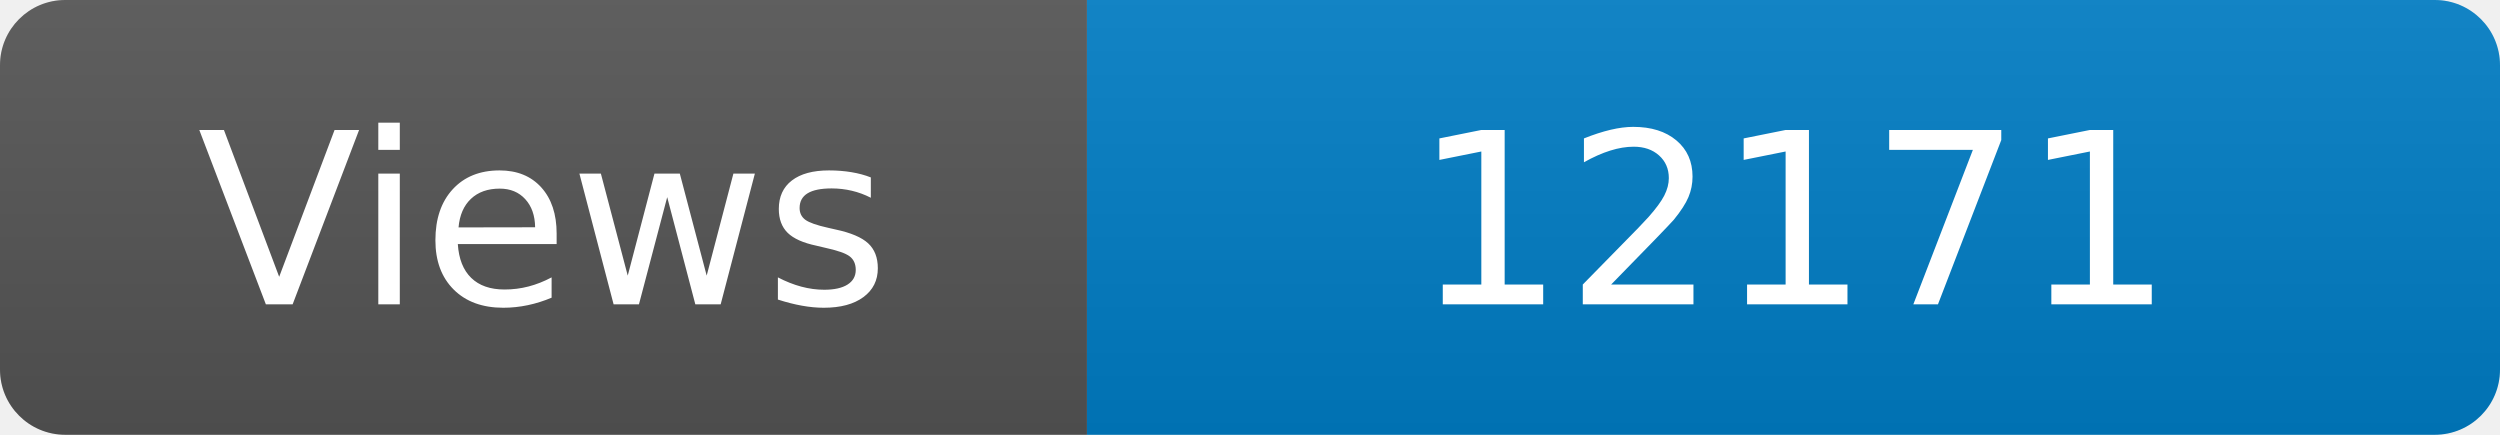
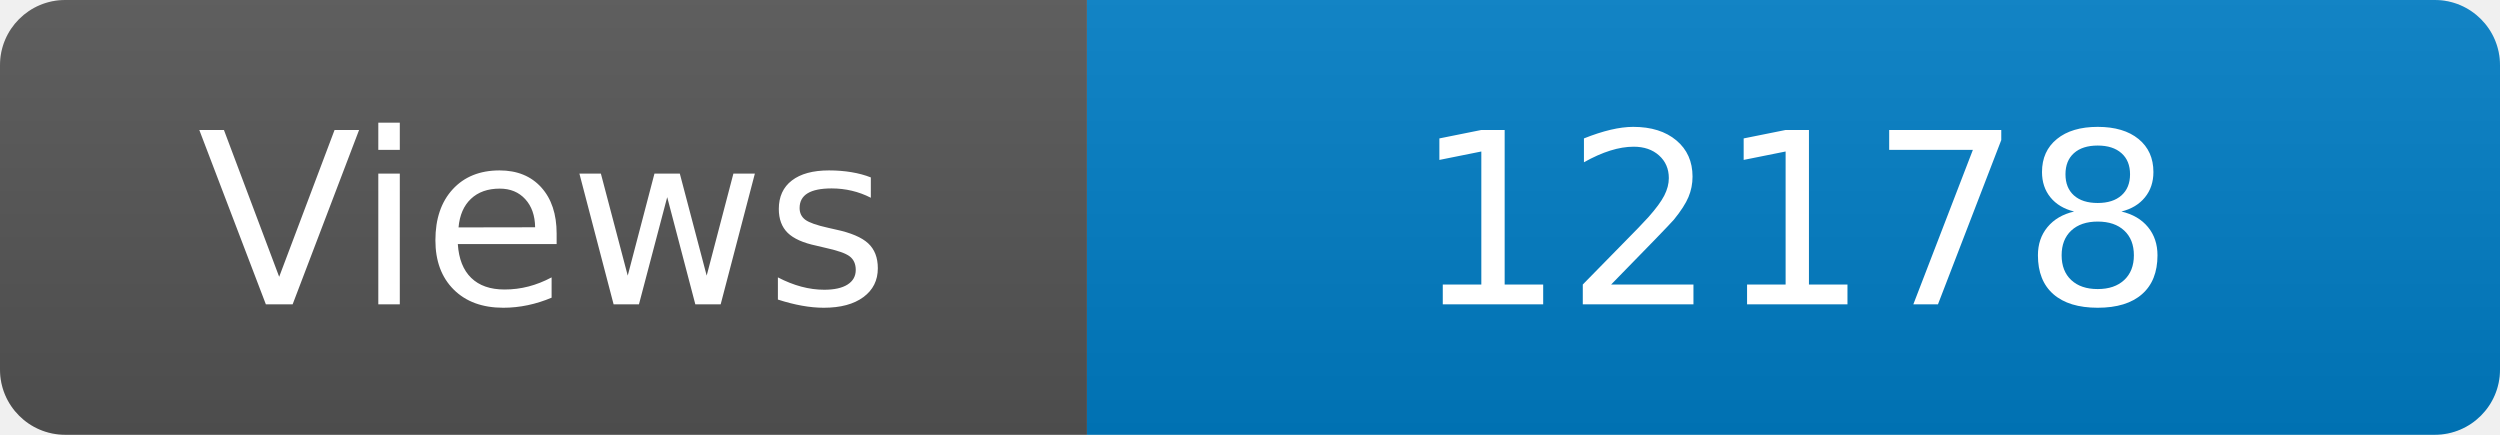
<svg xmlns="http://www.w3.org/2000/svg" width="115" height="20" role="img" aria-label="Maintained?: yes">
  <linearGradient id="s" x2="0" y2="100%">
    <stop offset="0" stop-color="#bbb" stop-opacity=".1" />
    <stop offset="1" stop-opacity=".1" />
  </linearGradient>
  <clipPath id="r">
    <rect width="115" height="20" rx="3" fill="#fff" />
  </clipPath>
  <g clip-path="url(#r)">
    <rect width="50" height="20" fill="#555" />
    <rect x="50" width="160" height="20" fill="#007ec6" />
    <rect width="115" height="20" fill="url(#s)" />
  </g>
  <g fill="#fff" text-anchor="middle" font-family="Verdana,Geneva,DejaVu Sans,sans-serif" font-size="110">
    <text x="250" y="140" transform="scale(.1)" fill="#fff">Views</text>
-     <text x="825" y="140" transform="scale(.1)" fill="#fff">12171</text>
+     <text x="825" y="140" transform="scale(.1)" fill="#fff">12178</text>
  </g>
</svg>
